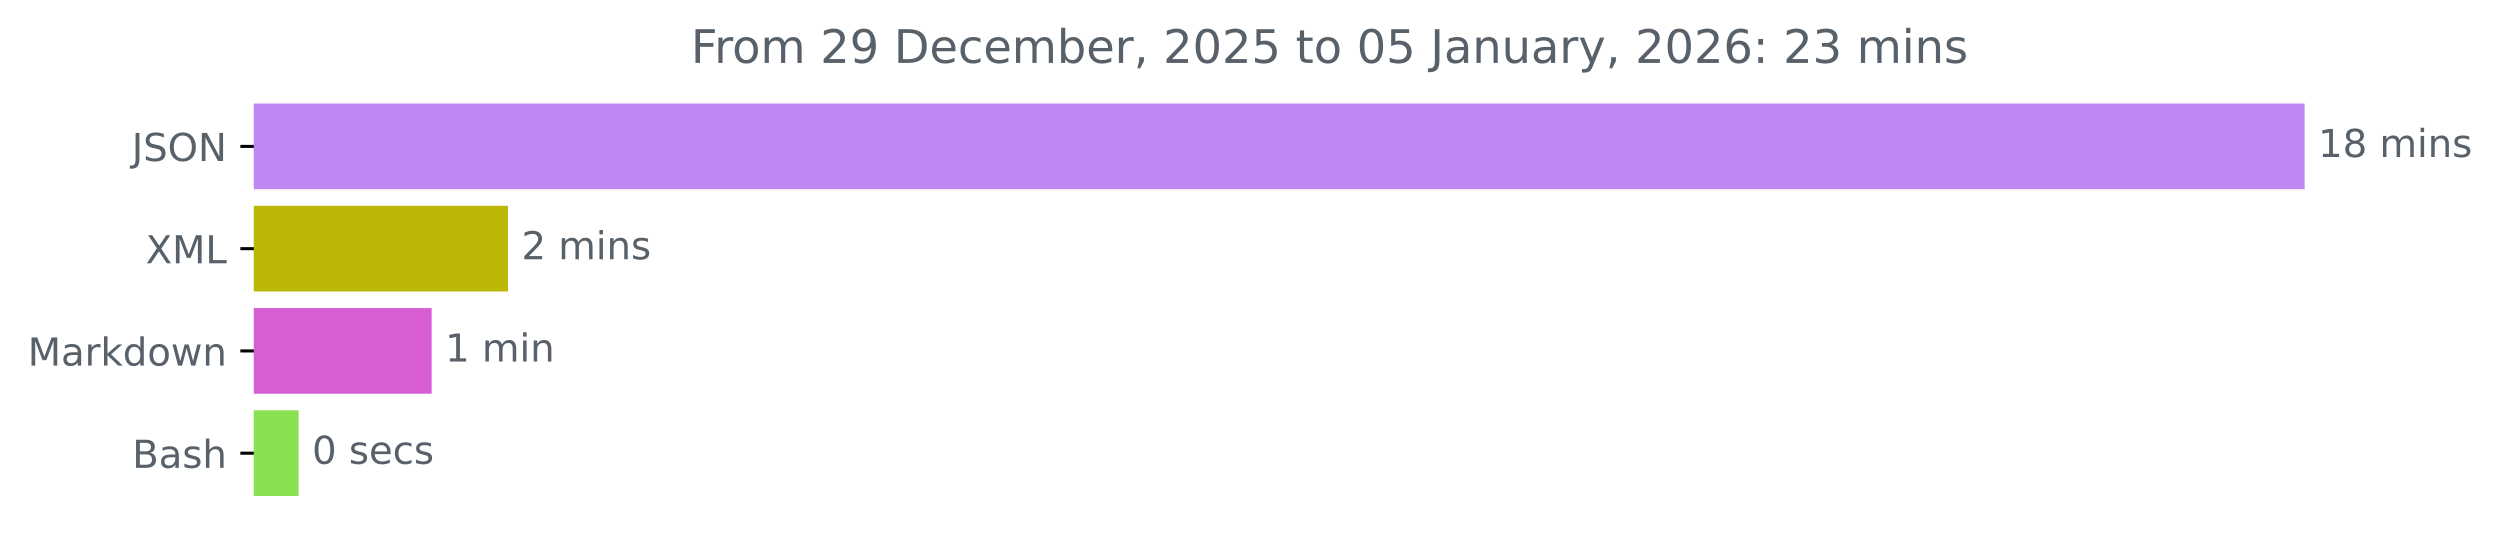
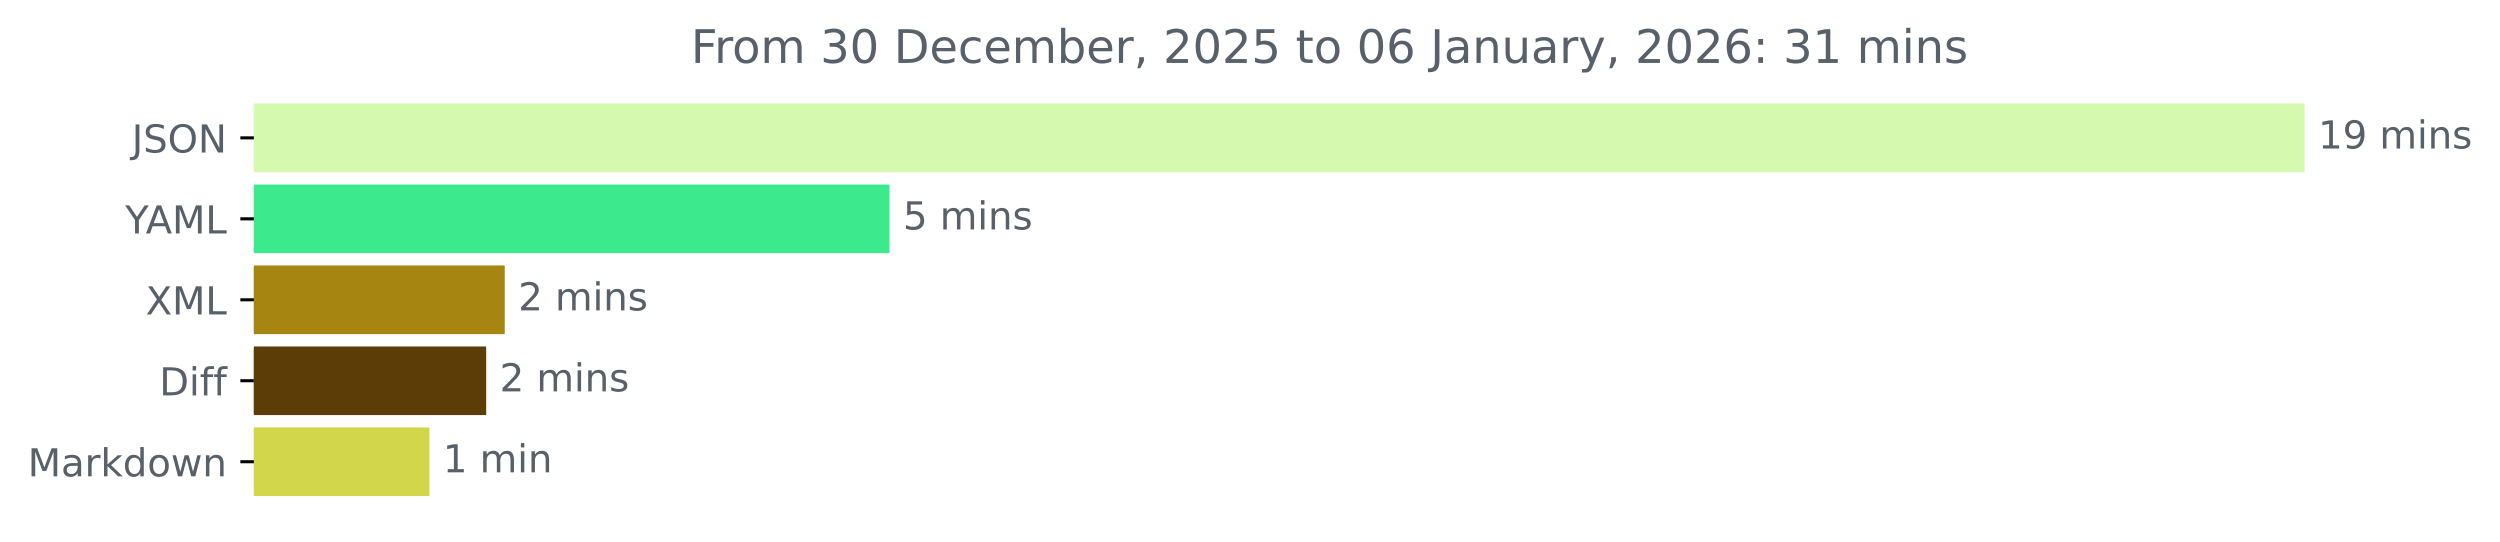
<svg xmlns="http://www.w3.org/2000/svg" xmlns:xlink="http://www.w3.org/1999/xlink" width="648.438pt" height="140.398pt" viewBox="0 0 648.438 140.398" version="1.1">
  <defs>
    <style type="text/css">*{stroke-linejoin: round; stroke-linecap: butt}</style>
  </defs>
  <g id="figure_1">
    <g id="patch_1">
      <path d="M 0 140.398  L 648.438 140.398  L 648.438 0  L 0 0  L 0 140.398  z " style="fill: none" />
    </g>
    <g id="axes_1">
      <g id="patch_2">
-         <path d="M 65.841 27.358  L 597.269 27.358  L 597.269 48.579  L 65.841 48.579  z " clip-path="url(#p4f0c551b70)" style="fill: #be87f1; stroke: #be87f1; stroke-linejoin: miter" />
+         <path d="M 65.841 27.358  L 597.269 27.358  L 597.269 44.158  L 65.841 44.158  z " clip-path="url(#p429970ffe2)" style="fill: #d4f9af; stroke: #d4f9af; stroke-linejoin: miter" />
      </g>
      <g id="patch_3">
-         <path d="M 65.841 53.884  L 131.264 53.884  L 131.264 75.105  L 65.841 75.105  z " clip-path="url(#p4f0c551b70)" style="fill: #bcb704; stroke: #bcb704; stroke-linejoin: miter" />
+         <path d="M 65.841 48.358  L 230.22 48.358  L 230.22 65.158  L 65.841 65.158  z " clip-path="url(#p429970ffe2)" style="fill: #3ce98d; stroke: #3ce98d; stroke-linejoin: miter" />
      </g>
      <g id="patch_4">
-         <path d="M 65.841 80.411  L 111.461 80.411  L 111.461 101.632  L 65.841 101.632  z " clip-path="url(#p4f0c551b70)" style="fill: #d75dd2; stroke: #d75dd2; stroke-linejoin: miter" />
+         <path d="M 65.841 69.358  L 130.418 69.358  L 130.418 86.158  L 65.841 86.158  z " clip-path="url(#p429970ffe2)" style="fill: #a68511; stroke: #a68511; stroke-linejoin: miter" />
      </g>
      <g id="patch_5">
-         <path d="M 65.841 106.937  L 76.952 106.937  L 76.952 128.158  L 65.841 128.158  z " clip-path="url(#p4f0c551b70)" style="fill: #89e051; stroke: #89e051; stroke-linejoin: miter" />
+         <path d="M 65.841 90.358  L 125.599 90.358  L 125.599 107.158  L 65.841 107.158  z " clip-path="url(#p429970ffe2)" style="fill: #5c3c07; stroke: #5c3c07; stroke-linejoin: miter" />
+       </g>
+       <g id="patch_6">
+         <path d="M 65.841 111.358  L 110.878 111.358  L 110.878 128.158  L 65.841 128.158  z " clip-path="url(#p429970ffe2)" style="fill: #d1d64a; stroke: #d1d64a; stroke-linejoin: miter" />
      </g>
      <g id="matplotlib.axis_1" />
      <g id="matplotlib.axis_2">
        <g id="ytick_1">
          <g id="line2d_1">
            <defs>
-               <path id="m64510ec3f5" d="M 0 0  L -3.5 0  " style="stroke: #000000; stroke-width: 0.8" />
+               <path id="md15bea0b34" d="M 0 0  L -3.5 0  " style="stroke: #000000; stroke-width: 0.8" />
            </defs>
            <g>
-               <use xlink:href="#m64510ec3f5" x="65.841" y="37.969" style="stroke: #000000; stroke-width: 0.8" />
+               <use xlink:href="#md15bea0b34" x="65.841" y="35.758" style="stroke: #000000; stroke-width: 0.8" />
            </g>
          </g>
          <g id="text_1">
-             <g style="fill: #586069" transform="translate(34.18906 41.76787) scale(0.1 -0.1)">
+             <g style="fill: #586069" transform="translate(34.18906 39.55734) scale(0.1 -0.1)">
              <defs>
                <path id="DejaVuSans-4a" d="M 628 4666  L 1259 4666  L 1259 325  Q 1259 -519 939 -900  Q 619 -1281 -91 -1281  L -331 -1281  L -331 -750  L -134 -750  Q 284 -750 456 -515  Q 628 -281 628 325  L 628 4666  z " transform="scale(0.015625)" />
                <path id="DejaVuSans-53" d="M 3425 4513  L 3425 3897  Q 3066 4069 2747 4153  Q 2428 4238 2131 4238  Q 1616 4238 1336 4038  Q 1056 3838 1056 3469  Q 1056 3159 1242 3001  Q 1428 2844 1947 2747  L 2328 2669  Q 3034 2534 3370 2195  Q 3706 1856 3706 1288  Q 3706 609 3251 259  Q 2797 -91 1919 -91  Q 1588 -91 1214 -16  Q 841 59 441 206  L 441 856  Q 825 641 1194 531  Q 1563 422 1919 422  Q 2459 422 2753 634  Q 3047 847 3047 1241  Q 3047 1584 2836 1778  Q 2625 1972 2144 2069  L 1759 2144  Q 1053 2284 737 2584  Q 422 2884 422 3419  Q 422 4038 858 4394  Q 1294 4750 2059 4750  Q 2388 4750 2728 4690  Q 3069 4631 3425 4513  z " transform="scale(0.015625)" />
                <path id="DejaVuSans-4f" d="M 2522 4238  Q 1834 4238 1429 3725  Q 1025 3213 1025 2328  Q 1025 1447 1429 934  Q 1834 422 2522 422  Q 3209 422 3611 934  Q 4013 1447 4013 2328  Q 4013 3213 3611 3725  Q 3209 4238 2522 4238  z M 2522 4750  Q 3503 4750 4090 4092  Q 4678 3434 4678 2328  Q 4678 1225 4090 567  Q 3503 -91 2522 -91  Q 1538 -91 948 565  Q 359 1222 359 2328  Q 359 3434 948 4092  Q 1538 4750 2522 4750  z " transform="scale(0.015625)" />
                <path id="DejaVuSans-4e" d="M 628 4666  L 1478 4666  L 3547 763  L 3547 4666  L 4159 4666  L 4159 0  L 3309 0  L 1241 3903  L 1241 0  L 628 0  L 628 4666  z " transform="scale(0.015625)" />
              </defs>
              <use xlink:href="#DejaVuSans-4a" />
              <use xlink:href="#DejaVuSans-53" x="29.492" />
              <use xlink:href="#DejaVuSans-4f" x="92.969" />
              <use xlink:href="#DejaVuSans-4e" x="171.68" />
            </g>
          </g>
        </g>
        <g id="ytick_2">
          <g id="line2d_2">
            <g>
-               <use xlink:href="#m64510ec3f5" x="65.841" y="64.495" style="stroke: #000000; stroke-width: 0.8" />
+               <use xlink:href="#md15bea0b34" x="65.841" y="56.758" style="stroke: #000000; stroke-width: 0.8" />
            </g>
          </g>
          <g id="text_2">
-             <g style="fill: #586069" transform="translate(37.79062 68.29419) scale(0.1 -0.1)">
-               <defs>
-                 <path id="DejaVuSans-58" d="M 403 4666  L 1081 4666  L 2241 2931  L 3406 4666  L 4084 4666  L 2584 2425  L 4184 0  L 3506 0  L 2194 1984  L 872 0  L 191 0  L 1856 2491  L 403 4666  z " transform="scale(0.015625)" />
+             <g style="fill: #586069" transform="translate(32.46719 60.55734) scale(0.1 -0.1)">
+               <defs>
+                 <path id="DejaVuSans-59" d="M -13 4666  L 666 4666  L 1959 2747  L 3244 4666  L 3922 4666  L 2272 2222  L 2272 0  L 1638 0  L 1638 2222  L -13 4666  z " transform="scale(0.015625)" />
+                 <path id="DejaVuSans-41" d="M 2188 4044  L 1331 1722  L 3047 1722  L 2188 4044  z M 1831 4666  L 2547 4666  L 4325 0  L 3669 0  L 3244 1197  L 1141 1197  L 716 0  L 50 0  L 1831 4666  z " transform="scale(0.015625)" />
                <path id="DejaVuSans-4d" d="M 628 4666  L 1569 4666  L 2759 1491  L 3956 4666  L 4897 4666  L 4897 0  L 4281 0  L 4281 4097  L 3078 897  L 2444 897  L 1241 4097  L 1241 0  L 628 0  L 628 4666  z " transform="scale(0.015625)" />
                <path id="DejaVuSans-4c" d="M 628 4666  L 1259 4666  L 1259 531  L 3531 531  L 3531 0  L 628 0  L 628 4666  z " transform="scale(0.015625)" />
+               </defs>
+               <use xlink:href="#DejaVuSans-59" />
+               <use xlink:href="#DejaVuSans-41" x="53.334" />
+               <use xlink:href="#DejaVuSans-4d" x="121.742" />
+               <use xlink:href="#DejaVuSans-4c" x="208.021" />
+             </g>
+           </g>
+         </g>
+         <g id="ytick_3">
+           <g id="line2d_3">
+             <g>
+               <use xlink:href="#md15bea0b34" x="65.841" y="77.758" style="stroke: #000000; stroke-width: 0.8" />
+             </g>
+           </g>
+           <g id="text_3">
+             <g style="fill: #586069" transform="translate(37.79062 81.55734) scale(0.1 -0.1)">
+               <defs>
+                 <path id="DejaVuSans-58" d="M 403 4666  L 1081 4666  L 2241 2931  L 3406 4666  L 4084 4666  L 2584 2425  L 4184 0  L 3506 0  L 2194 1984  L 872 0  L 191 0  L 1856 2491  L 403 4666  z " transform="scale(0.015625)" />
              </defs>
              <use xlink:href="#DejaVuSans-58" />
              <use xlink:href="#DejaVuSans-4d" x="68.506" />
              <use xlink:href="#DejaVuSans-4c" x="154.785" />
            </g>
          </g>
        </g>
-         <g id="ytick_3">
-           <g id="line2d_3">
-             <g>
-               <use xlink:href="#m64510ec3f5" x="65.841" y="91.021" style="stroke: #000000; stroke-width: 0.8" />
-             </g>
-           </g>
-           <g id="text_3">
-             <g style="fill: #586069" transform="translate(7.2 94.8205) scale(0.1 -0.1)">
+         <g id="ytick_4">
+           <g id="line2d_4">
+             <g>
+               <use xlink:href="#md15bea0b34" x="65.841" y="98.758" style="stroke: #000000; stroke-width: 0.8" />
+             </g>
+           </g>
+           <g id="text_4">
+             <g style="fill: #586069" transform="translate(41.32187 102.5573) scale(0.1 -0.1)">
+               <defs>
+                 <path id="DejaVuSans-44" d="M 1259 4147  L 1259 519  L 2022 519  Q 2988 519 3436 956  Q 3884 1394 3884 2338  Q 3884 3275 3436 3711  Q 2988 4147 2022 4147  L 1259 4147  z M 628 4666  L 1925 4666  Q 3281 4666 3915 4102  Q 4550 3538 4550 2338  Q 4550 1131 3912 565  Q 3275 0 1925 0  L 628 0  L 628 4666  z " transform="scale(0.015625)" />
+                 <path id="DejaVuSans-69" d="M 603 3500  L 1178 3500  L 1178 0  L 603 0  L 603 3500  z M 603 4863  L 1178 4863  L 1178 4134  L 603 4134  L 603 4863  z " transform="scale(0.015625)" />
+                 <path id="DejaVuSans-66" d="M 2375 4863  L 2375 4384  L 1825 4384  Q 1516 4384 1395 4259  Q 1275 4134 1275 3809  L 1275 3500  L 2222 3500  L 2222 3053  L 1275 3053  L 1275 0  L 697 0  L 697 3053  L 147 3053  L 147 3500  L 697 3500  L 697 3744  Q 697 4328 969 4595  Q 1241 4863 1831 4863  L 2375 4863  z " transform="scale(0.015625)" />
+               </defs>
+               <use xlink:href="#DejaVuSans-44" />
+               <use xlink:href="#DejaVuSans-69" x="77.002" />
+               <use xlink:href="#DejaVuSans-66" x="104.785" />
+               <use xlink:href="#DejaVuSans-66" x="139.99" />
+             </g>
+           </g>
+         </g>
+         <g id="ytick_5">
+           <g id="line2d_5">
+             <g>
+               <use xlink:href="#md15bea0b34" x="65.841" y="119.758" style="stroke: #000000; stroke-width: 0.8" />
+             </g>
+           </g>
+           <g id="text_5">
+             <g style="fill: #586069" transform="translate(7.2 123.5573) scale(0.1 -0.1)">
              <defs>
                <path id="DejaVuSans-61" d="M 2194 1759  Q 1497 1759 1228 1600  Q 959 1441 959 1056  Q 959 750 1161 570  Q 1363 391 1709 391  Q 2188 391 2477 730  Q 2766 1069 2766 1631  L 2766 1759  L 2194 1759  z M 3341 1997  L 3341 0  L 2766 0  L 2766 531  Q 2569 213 2275 61  Q 1981 -91 1556 -91  Q 1019 -91 701 211  Q 384 513 384 1019  Q 384 1609 779 1909  Q 1175 2209 1959 2209  L 2766 2209  L 2766 2266  Q 2766 2663 2505 2880  Q 2244 3097 1772 3097  Q 1472 3097 1187 3025  Q 903 2953 641 2809  L 641 3341  Q 956 3463 1253 3523  Q 1550 3584 1831 3584  Q 2591 3584 2966 3190  Q 3341 2797 3341 1997  z " transform="scale(0.015625)" />
                <path id="DejaVuSans-72" d="M 2631 2963  Q 2534 3019 2420 3045  Q 2306 3072 2169 3072  Q 1681 3072 1420 2755  Q 1159 2438 1159 1844  L 1159 0  L 581 0  L 581 3500  L 1159 3500  L 1159 2956  Q 1341 3275 1631 3429  Q 1922 3584 2338 3584  Q 2397 3584 2469 3576  Q 2541 3569 2628 3553  L 2631 2963  z " transform="scale(0.015625)" />
                <path id="DejaVuSans-6b" d="M 581 4863  L 1159 4863  L 1159 1991  L 2875 3500  L 3609 3500  L 1753 1863  L 3688 0  L 2938 0  L 1159 1709  L 1159 0  L 581 0  L 581 4863  z " transform="scale(0.015625)" />
                <path id="DejaVuSans-64" d="M 2906 2969  L 2906 4863  L 3481 4863  L 3481 0  L 2906 0  L 2906 525  Q 2725 213 2448 61  Q 2172 -91 1784 -91  Q 1150 -91 751 415  Q 353 922 353 1747  Q 353 2572 751 3078  Q 1150 3584 1784 3584  Q 2172 3584 2448 3432  Q 2725 3281 2906 2969  z M 947 1747  Q 947 1113 1208 752  Q 1469 391 1925 391  Q 2381 391 2643 752  Q 2906 1113 2906 1747  Q 2906 2381 2643 2742  Q 2381 3103 1925 3103  Q 1469 3103 1208 2742  Q 947 2381 947 1747  z " transform="scale(0.015625)" />
                <path id="DejaVuSans-6f" d="M 1959 3097  Q 1497 3097 1228 2736  Q 959 2375 959 1747  Q 959 1119 1226 758  Q 1494 397 1959 397  Q 2419 397 2687 759  Q 2956 1122 2956 1747  Q 2956 2369 2687 2733  Q 2419 3097 1959 3097  z M 1959 3584  Q 2709 3584 3137 3096  Q 3566 2609 3566 1747  Q 3566 888 3137 398  Q 2709 -91 1959 -91  Q 1206 -91 779 398  Q 353 888 353 1747  Q 353 2609 779 3096  Q 1206 3584 1959 3584  z " transform="scale(0.015625)" />
                <path id="DejaVuSans-77" d="M 269 3500  L 844 3500  L 1563 769  L 2278 3500  L 2956 3500  L 3675 769  L 4391 3500  L 4966 3500  L 4050 0  L 3372 0  L 2619 2869  L 1863 0  L 1184 0  L 269 3500  z " transform="scale(0.015625)" />
                <path id="DejaVuSans-6e" d="M 3513 2113  L 3513 0  L 2938 0  L 2938 2094  Q 2938 2591 2744 2837  Q 2550 3084 2163 3084  Q 1697 3084 1428 2787  Q 1159 2491 1159 1978  L 1159 0  L 581 0  L 581 3500  L 1159 3500  L 1159 2956  Q 1366 3272 1645 3428  Q 1925 3584 2291 3584  Q 2894 3584 3203 3211  Q 3513 2838 3513 2113  z " transform="scale(0.015625)" />
              </defs>
              <use xlink:href="#DejaVuSans-4d" />
              <use xlink:href="#DejaVuSans-61" x="86.279" />
              <use xlink:href="#DejaVuSans-72" x="147.559" />
              <use xlink:href="#DejaVuSans-6b" x="188.672" />
              <use xlink:href="#DejaVuSans-64" x="246.582" />
              <use xlink:href="#DejaVuSans-6f" x="310.059" />
              <use xlink:href="#DejaVuSans-77" x="371.24" />
              <use xlink:href="#DejaVuSans-6e" x="453.027" />
            </g>
          </g>
        </g>
-         <g id="ytick_4">
-           <g id="line2d_4">
-             <g>
-               <use xlink:href="#m64510ec3f5" x="65.841" y="117.548" style="stroke: #000000; stroke-width: 0.8" />
-             </g>
-           </g>
-           <g id="text_4">
-             <g style="fill: #586069" transform="translate(34.30469 121.3468) scale(0.1 -0.1)">
-               <defs>
-                 <path id="DejaVuSans-42" d="M 1259 2228  L 1259 519  L 2272 519  Q 2781 519 3026 730  Q 3272 941 3272 1375  Q 3272 1813 3026 2020  Q 2781 2228 2272 2228  L 1259 2228  z M 1259 4147  L 1259 2741  L 2194 2741  Q 2656 2741 2882 2914  Q 3109 3088 3109 3444  Q 3109 3797 2882 3972  Q 2656 4147 2194 4147  L 1259 4147  z M 628 4666  L 2241 4666  Q 2963 4666 3353 4366  Q 3744 4066 3744 3513  Q 3744 3084 3544 2831  Q 3344 2578 2956 2516  Q 3422 2416 3680 2098  Q 3938 1781 3938 1306  Q 3938 681 3513 340  Q 3088 0 2303 0  L 628 0  L 628 4666  z " transform="scale(0.015625)" />
-                 <path id="DejaVuSans-73" d="M 2834 3397  L 2834 2853  Q 2591 2978 2328 3040  Q 2066 3103 1784 3103  Q 1356 3103 1142 2972  Q 928 2841 928 2578  Q 928 2378 1081 2264  Q 1234 2150 1697 2047  L 1894 2003  Q 2506 1872 2764 1633  Q 3022 1394 3022 966  Q 3022 478 2636 193  Q 2250 -91 1575 -91  Q 1294 -91 989 -36  Q 684 19 347 128  L 347 722  Q 666 556 975 473  Q 1284 391 1588 391  Q 1994 391 2212 530  Q 2431 669 2431 922  Q 2431 1156 2273 1281  Q 2116 1406 1581 1522  L 1381 1569  Q 847 1681 609 1914  Q 372 2147 372 2553  Q 372 3047 722 3315  Q 1072 3584 1716 3584  Q 2034 3584 2315 3537  Q 2597 3491 2834 3397  z " transform="scale(0.015625)" />
-                 <path id="DejaVuSans-68" d="M 3513 2113  L 3513 0  L 2938 0  L 2938 2094  Q 2938 2591 2744 2837  Q 2550 3084 2163 3084  Q 1697 3084 1428 2787  Q 1159 2491 1159 1978  L 1159 0  L 581 0  L 581 4863  L 1159 4863  L 1159 2956  Q 1366 3272 1645 3428  Q 1925 3584 2291 3584  Q 2894 3584 3203 3211  Q 3513 2838 3513 2113  z " transform="scale(0.015625)" />
-               </defs>
-               <use xlink:href="#DejaVuSans-42" />
-               <use xlink:href="#DejaVuSans-61" x="68.604" />
-               <use xlink:href="#DejaVuSans-73" x="129.883" />
-               <use xlink:href="#DejaVuSans-68" x="181.982" />
-             </g>
-           </g>
-         </g>
-       </g>
-       <g id="text_5">
-         <g style="fill: #586069" transform="translate(601.2692 40.72803) scale(0.1 -0.1)">
+       </g>
+       <g id="text_6">
+         <g style="fill: #586069" transform="translate(601.2692 38.5175) scale(0.1 -0.1)">
          <defs>
            <path id="DejaVuSans-31" d="M 794 531  L 1825 531  L 1825 4091  L 703 3866  L 703 4441  L 1819 4666  L 2450 4666  L 2450 531  L 3481 531  L 3481 0  L 794 0  L 794 531  z " transform="scale(0.015625)" />
-             <path id="DejaVuSans-38" d="M 2034 2216  Q 1584 2216 1326 1975  Q 1069 1734 1069 1313  Q 1069 891 1326 650  Q 1584 409 2034 409  Q 2484 409 2743 651  Q 3003 894 3003 1313  Q 3003 1734 2745 1975  Q 2488 2216 2034 2216  z M 1403 2484  Q 997 2584 770 2862  Q 544 3141 544 3541  Q 544 4100 942 4425  Q 1341 4750 2034 4750  Q 2731 4750 3128 4425  Q 3525 4100 3525 3541  Q 3525 3141 3298 2862  Q 3072 2584 2669 2484  Q 3125 2378 3379 2068  Q 3634 1759 3634 1313  Q 3634 634 3220 271  Q 2806 -91 2034 -91  Q 1263 -91 848 271  Q 434 634 434 1313  Q 434 1759 690 2068  Q 947 2378 1403 2484  z M 1172 3481  Q 1172 3119 1398 2916  Q 1625 2713 2034 2713  Q 2441 2713 2670 2916  Q 2900 3119 2900 3481  Q 2900 3844 2670 4047  Q 2441 4250 2034 4250  Q 1625 4250 1398 4047  Q 1172 3844 1172 3481  z " transform="scale(0.015625)" />
+             <path id="DejaVuSans-39" d="M 703 97  L 703 672  Q 941 559 1184 500  Q 1428 441 1663 441  Q 2288 441 2617 861  Q 2947 1281 2994 2138  Q 2813 1869 2534 1725  Q 2256 1581 1919 1581  Q 1219 1581 811 2004  Q 403 2428 403 3163  Q 403 3881 828 4315  Q 1253 4750 1959 4750  Q 2769 4750 3195 4129  Q 3622 3509 3622 2328  Q 3622 1225 3098 567  Q 2575 -91 1691 -91  Q 1453 -91 1209 -44  Q 966 3 703 97  z M 1959 2075  Q 2384 2075 2632 2365  Q 2881 2656 2881 3163  Q 2881 3666 2632 3958  Q 2384 4250 1959 4250  Q 1534 4250 1286 3958  Q 1038 3666 1038 3163  Q 1038 2656 1286 2365  Q 1534 2075 1959 2075  z " transform="scale(0.015625)" />
            <path id="DejaVuSans-20" transform="scale(0.015625)" />
            <path id="DejaVuSans-6d" d="M 3328 2828  Q 3544 3216 3844 3400  Q 4144 3584 4550 3584  Q 5097 3584 5394 3201  Q 5691 2819 5691 2113  L 5691 0  L 5113 0  L 5113 2094  Q 5113 2597 4934 2840  Q 4756 3084 4391 3084  Q 3944 3084 3684 2787  Q 3425 2491 3425 1978  L 3425 0  L 2847 0  L 2847 2094  Q 2847 2600 2669 2842  Q 2491 3084 2119 3084  Q 1678 3084 1418 2786  Q 1159 2488 1159 1978  L 1159 0  L 581 0  L 581 3500  L 1159 3500  L 1159 2956  Q 1356 3278 1631 3431  Q 1906 3584 2284 3584  Q 2666 3584 2933 3390  Q 3200 3197 3328 2828  z " transform="scale(0.015625)" />
-             <path id="DejaVuSans-69" d="M 603 3500  L 1178 3500  L 1178 0  L 603 0  L 603 3500  z M 603 4863  L 1178 4863  L 1178 4134  L 603 4134  L 603 4863  z " transform="scale(0.015625)" />
+             <path id="DejaVuSans-73" d="M 2834 3397  L 2834 2853  Q 2591 2978 2328 3040  Q 2066 3103 1784 3103  Q 1356 3103 1142 2972  Q 928 2841 928 2578  Q 928 2378 1081 2264  Q 1234 2150 1697 2047  L 1894 2003  Q 2506 1872 2764 1633  Q 3022 1394 3022 966  Q 3022 478 2636 193  Q 2250 -91 1575 -91  Q 1294 -91 989 -36  Q 684 19 347 128  L 347 722  Q 666 556 975 473  Q 1284 391 1588 391  Q 1994 391 2212 530  Q 2431 669 2431 922  Q 2431 1156 2273 1281  Q 2116 1406 1581 1522  L 1381 1569  Q 847 1681 609 1914  Q 372 2147 372 2553  Q 372 3047 722 3315  Q 1072 3584 1716 3584  Q 2034 3584 2315 3537  Q 2597 3491 2834 3397  z " transform="scale(0.015625)" />
          </defs>
          <use xlink:href="#DejaVuSans-31" />
-           <use xlink:href="#DejaVuSans-38" x="63.623" />
+           <use xlink:href="#DejaVuSans-39" x="63.623" />
          <use xlink:href="#DejaVuSans-20" x="127.246" />
          <use xlink:href="#DejaVuSans-6d" x="159.033" />
          <use xlink:href="#DejaVuSans-69" x="256.445" />
          <use xlink:href="#DejaVuSans-6e" x="284.229" />
          <use xlink:href="#DejaVuSans-73" x="347.607" />
        </g>
      </g>
-       <g id="text_6">
-         <g style="fill: #586069" transform="translate(135.2643 67.25434) scale(0.1 -0.1)">
+       <g id="text_7">
+         <g style="fill: #586069" transform="translate(234.2199 59.5175) scale(0.1 -0.1)">
+           <defs>
+             <path id="DejaVuSans-35" d="M 691 4666  L 3169 4666  L 3169 4134  L 1269 4134  L 1269 2991  Q 1406 3038 1543 3061  Q 1681 3084 1819 3084  Q 2600 3084 3056 2656  Q 3513 2228 3513 1497  Q 3513 744 3044 326  Q 2575 -91 1722 -91  Q 1428 -91 1123 -41  Q 819 9 494 109  L 494 744  Q 775 591 1075 516  Q 1375 441 1709 441  Q 2250 441 2565 725  Q 2881 1009 2881 1497  Q 2881 1984 2565 2268  Q 2250 2553 1709 2553  Q 1456 2553 1204 2497  Q 953 2441 691 2322  L 691 4666  z " transform="scale(0.015625)" />
+           </defs>
+           <use xlink:href="#DejaVuSans-35" />
+           <use xlink:href="#DejaVuSans-20" x="63.623" />
+           <use xlink:href="#DejaVuSans-6d" x="95.41" />
+           <use xlink:href="#DejaVuSans-69" x="192.822" />
+           <use xlink:href="#DejaVuSans-6e" x="220.605" />
+           <use xlink:href="#DejaVuSans-73" x="283.984" />
+         </g>
+       </g>
+       <g id="text_8">
+         <g style="fill: #586069" transform="translate(134.4182 80.5175) scale(0.1 -0.1)">
          <defs>
            <path id="DejaVuSans-32" d="M 1228 531  L 3431 531  L 3431 0  L 469 0  L 469 531  Q 828 903 1448 1529  Q 2069 2156 2228 2338  Q 2531 2678 2651 2914  Q 2772 3150 2772 3378  Q 2772 3750 2511 3984  Q 2250 4219 1831 4219  Q 1534 4219 1204 4116  Q 875 4013 500 3803  L 500 4441  Q 881 4594 1212 4672  Q 1544 4750 1819 4750  Q 2544 4750 2975 4387  Q 3406 4025 3406 3419  Q 3406 3131 3298 2873  Q 3191 2616 2906 2266  Q 2828 2175 2409 1742  Q 1991 1309 1228 531  z " transform="scale(0.015625)" />
          </defs>
          <use xlink:href="#DejaVuSans-32" />
          <use xlink:href="#DejaVuSans-20" x="63.623" />
          <use xlink:href="#DejaVuSans-6d" x="95.41" />
          <use xlink:href="#DejaVuSans-69" x="192.822" />
          <use xlink:href="#DejaVuSans-6e" x="220.605" />
          <use xlink:href="#DejaVuSans-73" x="283.984" />
        </g>
      </g>
-       <g id="text_7">
-         <g style="fill: #586069" transform="translate(115.4607 93.78066) scale(0.1 -0.1)">
+       <g id="text_9">
+         <g style="fill: #586069" transform="translate(129.599 101.5175) scale(0.1 -0.1)">
+           <use xlink:href="#DejaVuSans-32" />
+           <use xlink:href="#DejaVuSans-20" x="63.623" />
+           <use xlink:href="#DejaVuSans-6d" x="95.41" />
+           <use xlink:href="#DejaVuSans-69" x="192.822" />
+           <use xlink:href="#DejaVuSans-6e" x="220.605" />
+           <use xlink:href="#DejaVuSans-73" x="283.984" />
+         </g>
+       </g>
+       <g id="text_10">
+         <g style="fill: #586069" transform="translate(114.8784 122.5175) scale(0.1 -0.1)">
          <use xlink:href="#DejaVuSans-31" />
          <use xlink:href="#DejaVuSans-20" x="63.623" />
          <use xlink:href="#DejaVuSans-6d" x="95.41" />
          <use xlink:href="#DejaVuSans-69" x="192.822" />
          <use xlink:href="#DejaVuSans-6e" x="220.605" />
        </g>
      </g>
-       <g id="text_8">
-         <g style="fill: #586069" transform="translate(80.95154 120.307) scale(0.1 -0.1)">
-           <defs>
+       <g id="text_11">
+         <g style="fill: #586069" transform="translate(179.2116 16.31812) scale(0.12 -0.12)">
+           <defs>
+             <path id="DejaVuSans-46" d="M 628 4666  L 3309 4666  L 3309 4134  L 1259 4134  L 1259 2759  L 3109 2759  L 3109 2228  L 1259 2228  L 1259 0  L 628 0  L 628 4666  z " transform="scale(0.015625)" />
+             <path id="DejaVuSans-33" d="M 2597 2516  Q 3050 2419 3304 2112  Q 3559 1806 3559 1356  Q 3559 666 3084 287  Q 2609 -91 1734 -91  Q 1441 -91 1130 -33  Q 819 25 488 141  L 488 750  Q 750 597 1062 519  Q 1375 441 1716 441  Q 2309 441 2620 675  Q 2931 909 2931 1356  Q 2931 1769 2642 2001  Q 2353 2234 1838 2234  L 1294 2234  L 1294 2753  L 1863 2753  Q 2328 2753 2575 2939  Q 2822 3125 2822 3475  Q 2822 3834 2567 4026  Q 2313 4219 1838 4219  Q 1578 4219 1281 4162  Q 984 4106 628 3988  L 628 4550  Q 988 4650 1302 4700  Q 1616 4750 1894 4750  Q 2613 4750 3031 4423  Q 3450 4097 3450 3541  Q 3450 3153 3228 2886  Q 3006 2619 2597 2516  z " transform="scale(0.015625)" />
            <path id="DejaVuSans-30" d="M 2034 4250  Q 1547 4250 1301 3770  Q 1056 3291 1056 2328  Q 1056 1369 1301 889  Q 1547 409 2034 409  Q 2525 409 2770 889  Q 3016 1369 3016 2328  Q 3016 3291 2770 3770  Q 2525 4250 2034 4250  z M 2034 4750  Q 2819 4750 3233 4129  Q 3647 3509 3647 2328  Q 3647 1150 3233 529  Q 2819 -91 2034 -91  Q 1250 -91 836 529  Q 422 1150 422 2328  Q 422 3509 836 4129  Q 1250 4750 2034 4750  z " transform="scale(0.015625)" />
            <path id="DejaVuSans-65" d="M 3597 1894  L 3597 1613  L 953 1613  Q 991 1019 1311 708  Q 1631 397 2203 397  Q 2534 397 2845 478  Q 3156 559 3463 722  L 3463 178  Q 3153 47 2828 -22  Q 2503 -91 2169 -91  Q 1331 -91 842 396  Q 353 884 353 1716  Q 353 2575 817 3079  Q 1281 3584 2069 3584  Q 2775 3584 3186 3129  Q 3597 2675 3597 1894  z M 3022 2063  Q 3016 2534 2758 2815  Q 2500 3097 2075 3097  Q 1594 3097 1305 2825  Q 1016 2553 972 2059  L 3022 2063  z " transform="scale(0.015625)" />
            <path id="DejaVuSans-63" d="M 3122 3366  L 3122 2828  Q 2878 2963 2633 3030  Q 2388 3097 2138 3097  Q 1578 3097 1268 2742  Q 959 2388 959 1747  Q 959 1106 1268 751  Q 1578 397 2138 397  Q 2388 397 2633 464  Q 2878 531 3122 666  L 3122 134  Q 2881 22 2623 -34  Q 2366 -91 2075 -91  Q 1284 -91 818 406  Q 353 903 353 1747  Q 353 2603 823 3093  Q 1294 3584 2113 3584  Q 2378 3584 2631 3529  Q 2884 3475 3122 3366  z " transform="scale(0.015625)" />
-           </defs>
-           <use xlink:href="#DejaVuSans-30" />
-           <use xlink:href="#DejaVuSans-20" x="63.623" />
-           <use xlink:href="#DejaVuSans-73" x="95.41" />
-           <use xlink:href="#DejaVuSans-65" x="147.51" />
-           <use xlink:href="#DejaVuSans-63" x="209.033" />
-           <use xlink:href="#DejaVuSans-73" x="264.014" />
-         </g>
-       </g>
-       <g id="text_9">
-         <g style="fill: #586069" transform="translate(179.2116 16.31812) scale(0.12 -0.12)">
-           <defs>
-             <path id="DejaVuSans-46" d="M 628 4666  L 3309 4666  L 3309 4134  L 1259 4134  L 1259 2759  L 3109 2759  L 3109 2228  L 1259 2228  L 1259 0  L 628 0  L 628 4666  z " transform="scale(0.015625)" />
-             <path id="DejaVuSans-39" d="M 703 97  L 703 672  Q 941 559 1184 500  Q 1428 441 1663 441  Q 2288 441 2617 861  Q 2947 1281 2994 2138  Q 2813 1869 2534 1725  Q 2256 1581 1919 1581  Q 1219 1581 811 2004  Q 403 2428 403 3163  Q 403 3881 828 4315  Q 1253 4750 1959 4750  Q 2769 4750 3195 4129  Q 3622 3509 3622 2328  Q 3622 1225 3098 567  Q 2575 -91 1691 -91  Q 1453 -91 1209 -44  Q 966 3 703 97  z M 1959 2075  Q 2384 2075 2632 2365  Q 2881 2656 2881 3163  Q 2881 3666 2632 3958  Q 2384 4250 1959 4250  Q 1534 4250 1286 3958  Q 1038 3666 1038 3163  Q 1038 2656 1286 2365  Q 1534 2075 1959 2075  z " transform="scale(0.015625)" />
-             <path id="DejaVuSans-44" d="M 1259 4147  L 1259 519  L 2022 519  Q 2988 519 3436 956  Q 3884 1394 3884 2338  Q 3884 3275 3436 3711  Q 2988 4147 2022 4147  L 1259 4147  z M 628 4666  L 1925 4666  Q 3281 4666 3915 4102  Q 4550 3538 4550 2338  Q 4550 1131 3912 565  Q 3275 0 1925 0  L 628 0  L 628 4666  z " transform="scale(0.015625)" />
            <path id="DejaVuSans-62" d="M 3116 1747  Q 3116 2381 2855 2742  Q 2594 3103 2138 3103  Q 1681 3103 1420 2742  Q 1159 2381 1159 1747  Q 1159 1113 1420 752  Q 1681 391 2138 391  Q 2594 391 2855 752  Q 3116 1113 3116 1747  z M 1159 2969  Q 1341 3281 1617 3432  Q 1894 3584 2278 3584  Q 2916 3584 3314 3078  Q 3713 2572 3713 1747  Q 3713 922 3314 415  Q 2916 -91 2278 -91  Q 1894 -91 1617 61  Q 1341 213 1159 525  L 1159 0  L 581 0  L 581 4863  L 1159 4863  L 1159 2969  z " transform="scale(0.015625)" />
            <path id="DejaVuSans-2c" d="M 750 794  L 1409 794  L 1409 256  L 897 -744  L 494 -744  L 750 256  L 750 794  z " transform="scale(0.015625)" />
-             <path id="DejaVuSans-35" d="M 691 4666  L 3169 4666  L 3169 4134  L 1269 4134  L 1269 2991  Q 1406 3038 1543 3061  Q 1681 3084 1819 3084  Q 2600 3084 3056 2656  Q 3513 2228 3513 1497  Q 3513 744 3044 326  Q 2575 -91 1722 -91  Q 1428 -91 1123 -41  Q 819 9 494 109  L 494 744  Q 775 591 1075 516  Q 1375 441 1709 441  Q 2250 441 2565 725  Q 2881 1009 2881 1497  Q 2881 1984 2565 2268  Q 2250 2553 1709 2553  Q 1456 2553 1204 2497  Q 953 2441 691 2322  L 691 4666  z " transform="scale(0.015625)" />
            <path id="DejaVuSans-74" d="M 1172 4494  L 1172 3500  L 2356 3500  L 2356 3053  L 1172 3053  L 1172 1153  Q 1172 725 1289 603  Q 1406 481 1766 481  L 2356 481  L 2356 0  L 1766 0  Q 1100 0 847 248  Q 594 497 594 1153  L 594 3053  L 172 3053  L 172 3500  L 594 3500  L 594 4494  L 1172 4494  z " transform="scale(0.015625)" />
+             <path id="DejaVuSans-36" d="M 2113 2584  Q 1688 2584 1439 2293  Q 1191 2003 1191 1497  Q 1191 994 1439 701  Q 1688 409 2113 409  Q 2538 409 2786 701  Q 3034 994 3034 1497  Q 3034 2003 2786 2293  Q 2538 2584 2113 2584  z M 3366 4563  L 3366 3988  Q 3128 4100 2886 4159  Q 2644 4219 2406 4219  Q 1781 4219 1451 3797  Q 1122 3375 1075 2522  Q 1259 2794 1537 2939  Q 1816 3084 2150 3084  Q 2853 3084 3261 2657  Q 3669 2231 3669 1497  Q 3669 778 3244 343  Q 2819 -91 2113 -91  Q 1303 -91 875 529  Q 447 1150 447 2328  Q 447 3434 972 4092  Q 1497 4750 2381 4750  Q 2619 4750 2861 4703  Q 3103 4656 3366 4563  z " transform="scale(0.015625)" />
            <path id="DejaVuSans-75" d="M 544 1381  L 544 3500  L 1119 3500  L 1119 1403  Q 1119 906 1312 657  Q 1506 409 1894 409  Q 2359 409 2629 706  Q 2900 1003 2900 1516  L 2900 3500  L 3475 3500  L 3475 0  L 2900 0  L 2900 538  Q 2691 219 2414 64  Q 2138 -91 1772 -91  Q 1169 -91 856 284  Q 544 659 544 1381  z M 1991 3584  L 1991 3584  z " transform="scale(0.015625)" />
            <path id="DejaVuSans-79" d="M 2059 -325  Q 1816 -950 1584 -1140  Q 1353 -1331 966 -1331  L 506 -1331  L 506 -850  L 844 -850  Q 1081 -850 1212 -737  Q 1344 -625 1503 -206  L 1606 56  L 191 3500  L 800 3500  L 1894 763  L 2988 3500  L 3597 3500  L 2059 -325  z " transform="scale(0.015625)" />
-             <path id="DejaVuSans-36" d="M 2113 2584  Q 1688 2584 1439 2293  Q 1191 2003 1191 1497  Q 1191 994 1439 701  Q 1688 409 2113 409  Q 2538 409 2786 701  Q 3034 994 3034 1497  Q 3034 2003 2786 2293  Q 2538 2584 2113 2584  z M 3366 4563  L 3366 3988  Q 3128 4100 2886 4159  Q 2644 4219 2406 4219  Q 1781 4219 1451 3797  Q 1122 3375 1075 2522  Q 1259 2794 1537 2939  Q 1816 3084 2150 3084  Q 2853 3084 3261 2657  Q 3669 2231 3669 1497  Q 3669 778 3244 343  Q 2819 -91 2113 -91  Q 1303 -91 875 529  Q 447 1150 447 2328  Q 447 3434 972 4092  Q 1497 4750 2381 4750  Q 2619 4750 2861 4703  Q 3103 4656 3366 4563  z " transform="scale(0.015625)" />
            <path id="DejaVuSans-3a" d="M 750 794  L 1409 794  L 1409 0  L 750 0  L 750 794  z M 750 3309  L 1409 3309  L 1409 2516  L 750 2516  L 750 3309  z " transform="scale(0.015625)" />
-             <path id="DejaVuSans-33" d="M 2597 2516  Q 3050 2419 3304 2112  Q 3559 1806 3559 1356  Q 3559 666 3084 287  Q 2609 -91 1734 -91  Q 1441 -91 1130 -33  Q 819 25 488 141  L 488 750  Q 750 597 1062 519  Q 1375 441 1716 441  Q 2309 441 2620 675  Q 2931 909 2931 1356  Q 2931 1769 2642 2001  Q 2353 2234 1838 2234  L 1294 2234  L 1294 2753  L 1863 2753  Q 2328 2753 2575 2939  Q 2822 3125 2822 3475  Q 2822 3834 2567 4026  Q 2313 4219 1838 4219  Q 1578 4219 1281 4162  Q 984 4106 628 3988  L 628 4550  Q 988 4650 1302 4700  Q 1616 4750 1894 4750  Q 2613 4750 3031 4423  Q 3450 4097 3450 3541  Q 3450 3153 3228 2886  Q 3006 2619 2597 2516  z " transform="scale(0.015625)" />
          </defs>
          <use xlink:href="#DejaVuSans-46" />
          <use xlink:href="#DejaVuSans-72" x="50.27" />
          <use xlink:href="#DejaVuSans-6f" x="89.133" />
          <use xlink:href="#DejaVuSans-6d" x="150.314" />
          <use xlink:href="#DejaVuSans-20" x="247.727" />
-           <use xlink:href="#DejaVuSans-32" x="279.514" />
-           <use xlink:href="#DejaVuSans-39" x="343.137" />
+           <use xlink:href="#DejaVuSans-33" x="279.514" />
+           <use xlink:href="#DejaVuSans-30" x="343.137" />
          <use xlink:href="#DejaVuSans-20" x="406.76" />
          <use xlink:href="#DejaVuSans-44" x="438.547" />
          <use xlink:href="#DejaVuSans-65" x="515.549" />
          <use xlink:href="#DejaVuSans-63" x="577.072" />
          <use xlink:href="#DejaVuSans-65" x="632.053" />
          <use xlink:href="#DejaVuSans-6d" x="693.576" />
          <use xlink:href="#DejaVuSans-62" x="790.988" />
          <use xlink:href="#DejaVuSans-65" x="854.465" />
          <use xlink:href="#DejaVuSans-72" x="915.988" />
          <use xlink:href="#DejaVuSans-2c" x="957.102" />
          <use xlink:href="#DejaVuSans-20" x="988.889" />
          <use xlink:href="#DejaVuSans-32" x="1020.676" />
          <use xlink:href="#DejaVuSans-30" x="1084.299" />
          <use xlink:href="#DejaVuSans-32" x="1147.922" />
          <use xlink:href="#DejaVuSans-35" x="1211.545" />
          <use xlink:href="#DejaVuSans-20" x="1275.168" />
          <use xlink:href="#DejaVuSans-74" x="1306.955" />
          <use xlink:href="#DejaVuSans-6f" x="1346.164" />
          <use xlink:href="#DejaVuSans-20" x="1407.346" />
          <use xlink:href="#DejaVuSans-30" x="1439.133" />
-           <use xlink:href="#DejaVuSans-35" x="1502.756" />
+           <use xlink:href="#DejaVuSans-36" x="1502.756" />
          <use xlink:href="#DejaVuSans-20" x="1566.379" />
          <use xlink:href="#DejaVuSans-4a" x="1598.166" />
          <use xlink:href="#DejaVuSans-61" x="1627.658" />
          <use xlink:href="#DejaVuSans-6e" x="1688.938" />
          <use xlink:href="#DejaVuSans-75" x="1752.316" />
          <use xlink:href="#DejaVuSans-61" x="1815.695" />
          <use xlink:href="#DejaVuSans-72" x="1876.975" />
          <use xlink:href="#DejaVuSans-79" x="1918.088" />
          <use xlink:href="#DejaVuSans-2c" x="1977.268" />
          <use xlink:href="#DejaVuSans-20" x="2009.055" />
          <use xlink:href="#DejaVuSans-32" x="2040.842" />
          <use xlink:href="#DejaVuSans-30" x="2104.465" />
          <use xlink:href="#DejaVuSans-32" x="2168.088" />
          <use xlink:href="#DejaVuSans-36" x="2231.711" />
          <use xlink:href="#DejaVuSans-3a" x="2295.334" />
          <use xlink:href="#DejaVuSans-20" x="2329.025" />
-           <use xlink:href="#DejaVuSans-32" x="2360.812" />
-           <use xlink:href="#DejaVuSans-33" x="2424.436" />
+           <use xlink:href="#DejaVuSans-33" x="2360.812" />
+           <use xlink:href="#DejaVuSans-31" x="2424.436" />
          <use xlink:href="#DejaVuSans-20" x="2488.059" />
          <use xlink:href="#DejaVuSans-6d" x="2519.846" />
          <use xlink:href="#DejaVuSans-69" x="2617.258" />
          <use xlink:href="#DejaVuSans-6e" x="2645.041" />
          <use xlink:href="#DejaVuSans-73" x="2708.42" />
        </g>
      </g>
    </g>
  </g>
  <defs>
-     <clipPath id="p4f0c551b70">
+     <clipPath id="p429970ffe2">
      <rect x="65.841" y="22.318" width="558" height="110.88" />
    </clipPath>
  </defs>
</svg>
